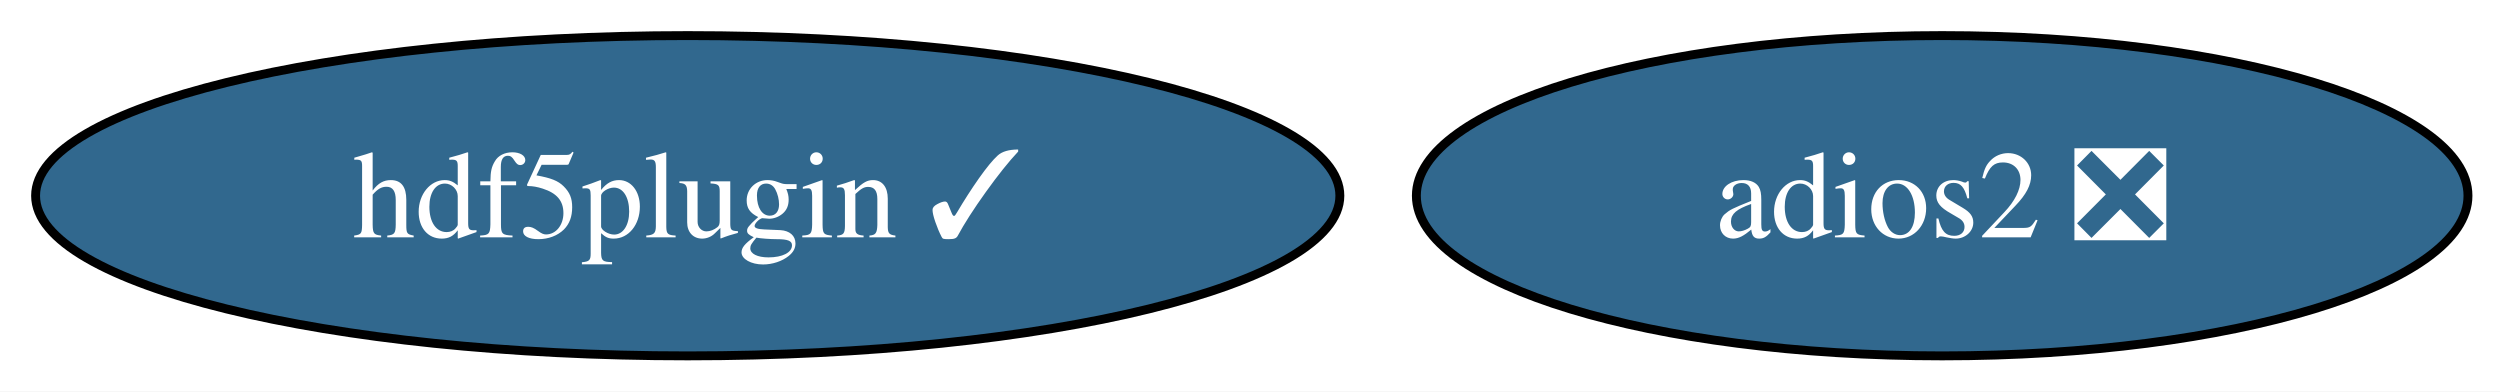
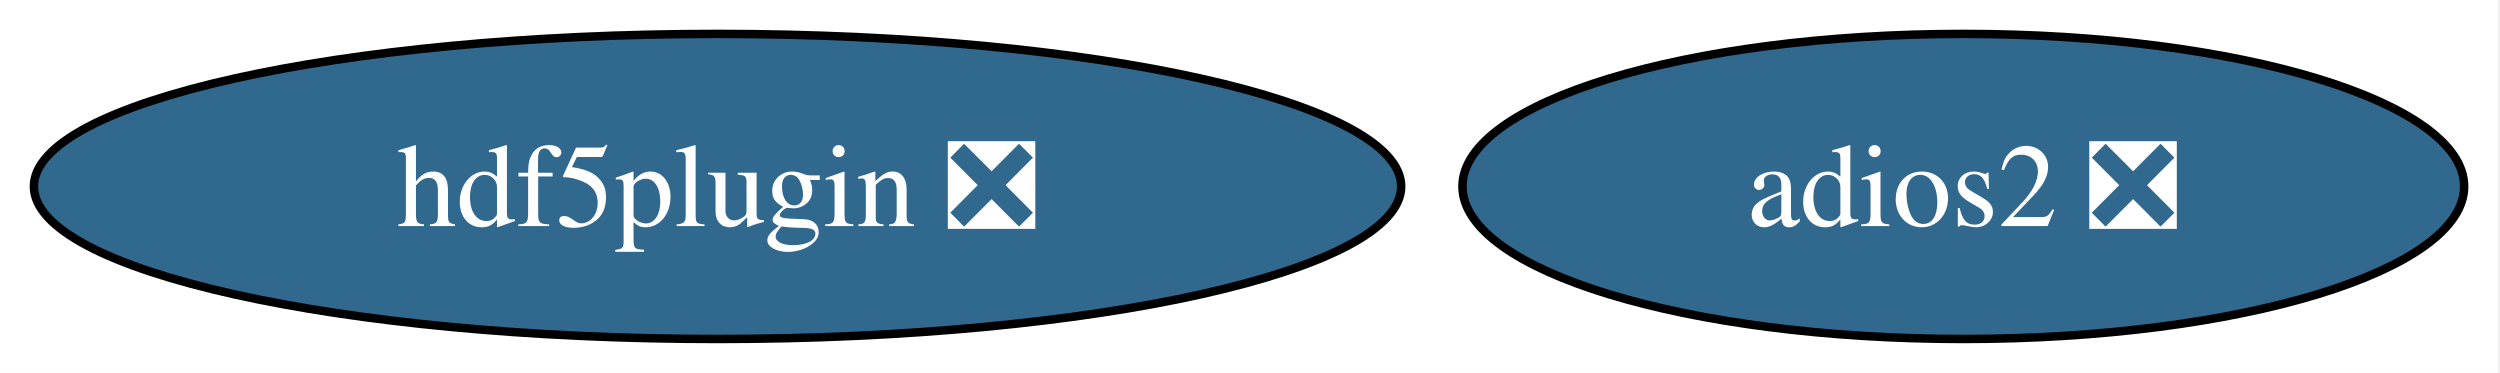
- <svg xmlns="http://www.w3.org/2000/svg" xmlns:xlink="http://www.w3.org/1999/xlink" width="281pt" height="44pt" viewBox="0.00 0.00 281.00 44.00">
+ <svg xmlns="http://www.w3.org/2000/svg" xmlns:xlink="http://www.w3.org/1999/xlink" width="295pt" height="44pt" viewBox="0.00 0.00 295.00 44.00">
  <g id="graph0" class="graph" transform="scale(1 1) rotate(0) translate(4 40)">
-     <polygon fill="white" stroke="none" points="-4,4 -4,-40 277.4,-40 277.4,4 -4,4" />
+     <polygon fill="white" stroke="none" points="-4,4 -4,-40 290.77,-40 290.77,4 -4,4" />
    <g id="node1" class="node">
      <g id="a_node1">
        <a xlink:href="https://github.com/conda-forge/adios2-feedstock/pull/151" xlink:title="adios2 ❎">
-           <ellipse fill="#31688e" stroke="black" cx="214.3" cy="-18" rx="59.1" ry="18" />
-           <text xml:space="preserve" text-anchor="middle" x="214.3" y="-13.32" font-family="Times,serif" font-size="14.00" fill="white">adios2 ❎</text>
+           <ellipse fill="#31688e" stroke="black" cx="227.67" cy="-18" rx="59.1" ry="18" />
+           <text xml:space="preserve" text-anchor="middle" x="227.67" y="-13.32" font-family="Times,serif" font-size="14.00" fill="white">adios2 ❎</text>
        </a>
      </g>
    </g>
    <g id="node2" class="node">
      <g id="a_node2">
-         <a xlink:href="https://github.com/conda-forge/hdf5plugin-feedstock/pull/78" xlink:title="hdf5plugin ✓">
-           <ellipse fill="#31688e" stroke="black" cx="73.3" cy="-18" rx="73.3" ry="18" />
-           <text xml:space="preserve" text-anchor="middle" x="73.3" y="-13.32" font-family="Times,serif" font-size="14.00" fill="white">hdf5plugin ✓</text>
+         <a xlink:href="https://github.com/conda-forge/hdf5plugin-feedstock/pull/78" xlink:title="hdf5plugin ❎">
+           <ellipse fill="#31688e" stroke="black" cx="80.67" cy="-18" rx="80.67" ry="18" />
+           <text xml:space="preserve" text-anchor="middle" x="80.67" y="-13.32" font-family="Times,serif" font-size="14.00" fill="white">hdf5plugin ❎</text>
        </a>
      </g>
    </g>
  </g>
</svg>
